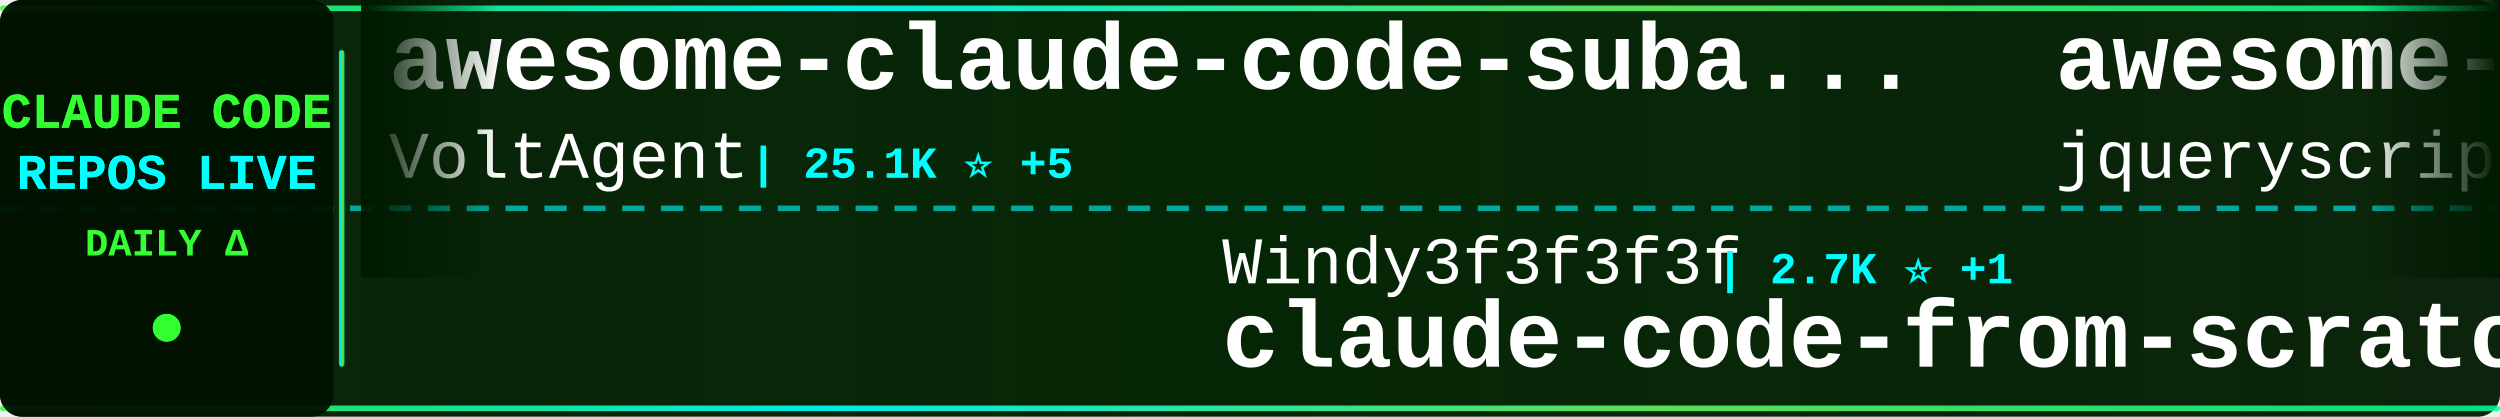
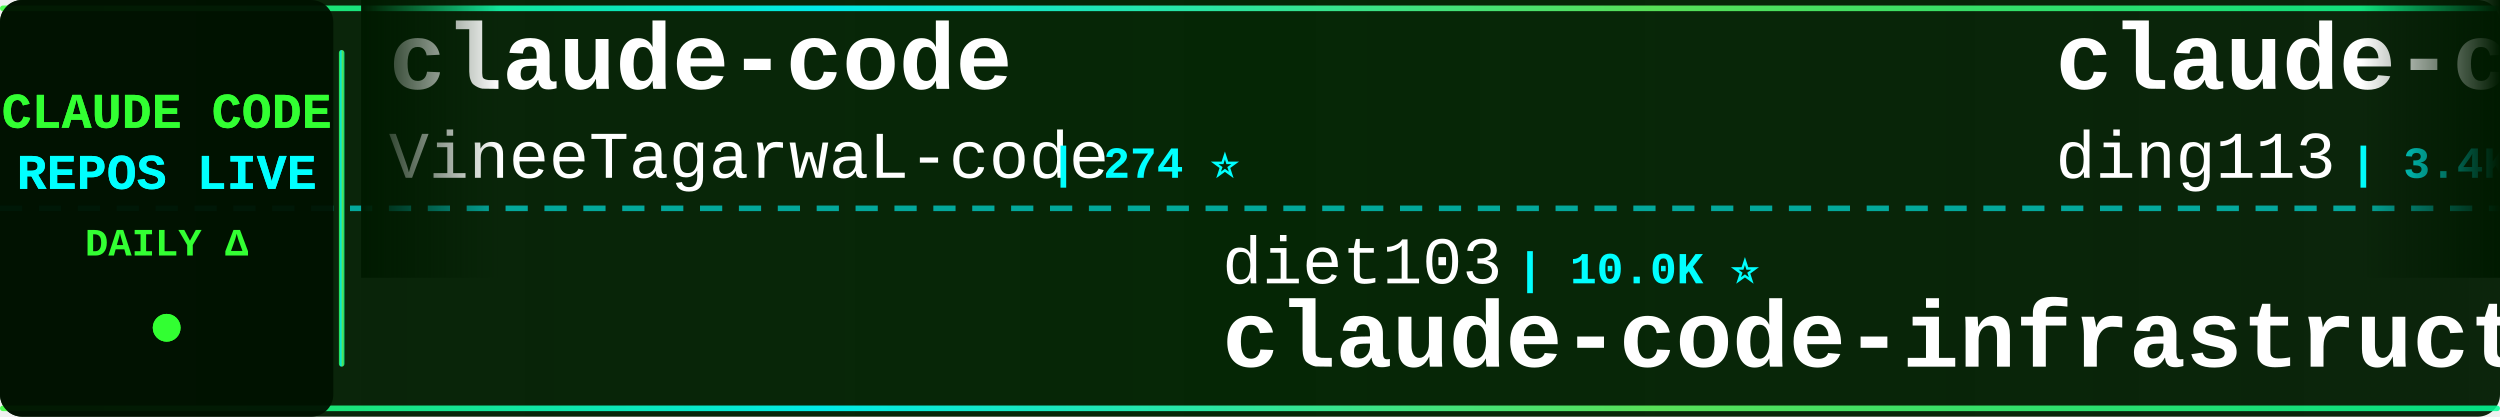
<svg xmlns="http://www.w3.org/2000/svg" width="900" height="150">
  <defs>
    <linearGradient id="tickerBg" x1="0%" y1="0%" x2="100%" y2="0%">
      <stop offset="0%" style="stop-color:#001a00;stop-opacity:0.95" />
      <stop offset="50%" style="stop-color:#002200;stop-opacity:0.98" />
      <stop offset="100%" style="stop-color:#001a00;stop-opacity:0.95" />
    </linearGradient>
    <linearGradient id="borderGrad" x1="0%" y1="0%" x2="100%" y2="0%">
      <stop offset="0%" style="stop-color:#33ff33;stop-opacity:0.85">
        <animate attributeName="stop-opacity" values="0.85;1;0.85" dur="2s" repeatCount="indefinite" />
      </stop>
      <stop offset="33%" style="stop-color:#00ffff;stop-opacity:0.9">
        <animate attributeName="stop-opacity" values="0.9;1;0.9" dur="2.2s" repeatCount="indefinite" />
      </stop>
      <stop offset="66%" style="stop-color:#66ff66;stop-opacity:0.85">
        <animate attributeName="stop-opacity" values="0.85;1;0.85" dur="1.8s" repeatCount="indefinite" />
      </stop>
      <stop offset="100%" style="stop-color:#00ff99;stop-opacity:0.85">
        <animate attributeName="stop-opacity" values="0.85;1;0.85" dur="2s" repeatCount="indefinite" />
      </stop>
    </linearGradient>
    <filter id="textGlow">
      <feGaussianBlur stdDeviation="0.1" result="coloredBlur" />
      <feMerge>
        <feMergeNode in="coloredBlur" />
        <feMergeNode in="SourceGraphic" />
      </feMerge>
    </filter>
    <filter id="metricGlow">
      <feGaussianBlur stdDeviation="0.2" result="coloredBlur" />
      <feMerge>
        <feMergeNode in="coloredBlur" />
        <feMergeNode in="SourceGraphic" />
      </feMerge>
    </filter>
    <linearGradient id="leftFade" x1="0%" y1="0%" x2="100%" y2="0%">
      <stop offset="0%" style="stop-color:#001a00;stop-opacity:1" />
      <stop offset="100%" style="stop-color:#001a00;stop-opacity:0" />
    </linearGradient>
    <linearGradient id="rightFade" x1="0%" y1="0%" x2="100%" y2="0%">
      <stop offset="0%" style="stop-color:#001a00;stop-opacity:0" />
      <stop offset="100%" style="stop-color:#001a00;stop-opacity:1" />
    </linearGradient>
  </defs>
  <rect width="900" height="150" fill="url(#tickerBg)" rx="8" />
  <rect x="0" y="2" width="900" height="2" fill="url(#borderGrad)" rx="1" />
  <rect x="0" y="146" width="900" height="2" fill="url(#borderGrad)" rx="1" />
  <line x1="0" y1="75" x2="900" y2="75" stroke="#00ffff" stroke-width="2" stroke-dasharray="8 6" opacity="0.6" />
  <rect x="0" y="0" width="120" height="150" fill="#001100" opacity="0.95" rx="8" />
  <text x="60" y="46" font-family="'Courier New', monospace" font-size="18" font-weight="bold" fill="#33ff33" text-anchor="middle" filter="url(#textGlow)">
    CLAUDE CODE
  </text>
  <text x="60" y="68" font-family="'Courier New', monospace" font-size="18" font-weight="bold" fill="#00ffff" text-anchor="middle" filter="url(#textGlow)">
    REPOS LIVE
  </text>
  <text x="60" y="92" font-family="'Courier New', monospace" font-size="14" font-weight="bold" fill="#33ff33" text-anchor="middle">
    DAILY Δ
  </text>
  <circle cx="60" cy="118" r="5" fill="#33ff33" filter="url(#metricGlow)">
    <animate attributeName="r" values="4;6;4" dur="1.5s" repeatCount="indefinite" />
    <animate attributeName="opacity" values="0.6;1;0.6" dur="1.5s" repeatCount="indefinite" />
  </circle>
  <rect x="122" y="18" width="2" height="114" fill="url(#borderGrad)" rx="1" />
  <clipPath id="tickerClip">
    <rect x="130" y="0" width="770" height="150" />
  </clipPath>
  <g clip-path="url(#tickerClip)">
    <g id="tickerItems">
      <animateTransform attributeName="transform" attributeType="XML" type="translate" from="0 0" to="-3000 0" dur="54s" repeatCount="indefinite" />
      <g transform="translate(0, 0)">
-         <text x="140" y="32" font-family="'Courier New', monospace" font-size="34" font-weight="bold" fill="#ffffff">awesome-claude-code-suba...</text>
-         <text x="140" y="64" font-family="'Courier New', monospace" font-size="24" font-weight="normal" fill="#ffffff" opacity="1.0">VoltAgent</text>
-         <text x="270" y="64" font-family="'Courier New', monospace" font-size="16" font-weight="bold" fill="#00ffff"> | 25.1K ⭐ +5</text>
+         <text x="140" y="32" font-family="'Courier New', monospace" font-size="34" font-weight="bold" fill="#ffffff">claude-code</text>
+         <text x="140" y="64" font-family="'Courier New', monospace" font-size="24" font-weight="normal" fill="#ffffff" opacity="1.0">VineeTagarwaL-code</text>
+         <text x="378" y="64" font-family="'Courier New', monospace" font-size="16" font-weight="bold" fill="#00ffff"> | 274 ⭐</text>
      </g>
      <g transform="translate(300, 0)">
-         <text x="140" y="102" font-family="'Courier New', monospace" font-size="24" font-weight="normal" fill="#ffffff" opacity="1.0">Windy3f3f3f3f</text>
-         <text x="318" y="102" font-family="'Courier New', monospace" font-size="16" font-weight="bold" fill="#00ffff"> | 2.7K ⭐ +1</text>
-         <text x="140" y="132" font-family="'Courier New', monospace" font-size="34" font-weight="bold" fill="#ffffff">claude-code-from-scratch</text>
+         <text x="140" y="102" font-family="'Courier New', monospace" font-size="24" font-weight="normal" fill="#ffffff" opacity="1.0">diet103</text>
+         <text x="246" y="102" font-family="'Courier New', monospace" font-size="16" font-weight="bold" fill="#00ffff"> | 10.0K ⭐</text>
+         <text x="140" y="132" font-family="'Courier New', monospace" font-size="34" font-weight="bold" fill="#ffffff">claude-code-infrastructu...</text>
      </g>
      <g transform="translate(600, 0)">
-         <text x="140" y="32" font-family="'Courier New', monospace" font-size="34" font-weight="bold" fill="#ffffff">awesome-claude-code</text>
-         <text x="140" y="64" font-family="'Courier New', monospace" font-size="24" font-weight="normal" fill="#ffffff" opacity="1.0">jqueryscript</text>
-         <text x="306" y="64" font-family="'Courier New', monospace" font-size="16" font-weight="bold" fill="#00ffff"> | 516 ⭐ +2</text>
+         <text x="140" y="32" font-family="'Courier New', monospace" font-size="34" font-weight="bold" fill="#ffffff">claude-code-hub</text>
+         <text x="140" y="64" font-family="'Courier New', monospace" font-size="24" font-weight="normal" fill="#ffffff" opacity="1.0">ding113</text>
+         <text x="246" y="64" font-family="'Courier New', monospace" font-size="16" font-weight="bold" fill="#00ffff"> | 3.4K ⭐</text>
      </g>
      <g transform="translate(900, 0)">
-         <text x="140" y="102" font-family="'Courier New', monospace" font-size="24" font-weight="normal" fill="#ffffff" opacity="1.0">ccplugins</text>
-         <text x="270" y="102" font-family="'Courier New', monospace" font-size="16" font-weight="bold" fill="#00ffff"> | 939 ⭐ +1</text>
-         <text x="140" y="132" font-family="'Courier New', monospace" font-size="34" font-weight="bold" fill="#ffffff">awesome-claude-code-plug...</text>
+         <text x="140" y="102" font-family="'Courier New', monospace" font-size="24" font-weight="normal" fill="#ffffff" opacity="1.0">musistudio</text>
+         <text x="282" y="102" font-family="'Courier New', monospace" font-size="16" font-weight="bold" fill="#00ffff"> | 37.3K ⭐ +4</text>
+         <text x="140" y="132" font-family="'Courier New', monospace" font-size="34" font-weight="bold" fill="#ffffff">claude-code-router</text>
      </g>
      <g transform="translate(1200, 0)">
-         <text x="140" y="32" font-family="'Courier New', monospace" font-size="34" font-weight="bold" fill="#ffffff">claude-code-telegram</text>
-         <text x="140" y="64" font-family="'Courier New', monospace" font-size="24" font-weight="normal" fill="#ffffff" opacity="1.0">overwirehq</text>
-         <text x="282" y="64" font-family="'Courier New', monospace" font-size="16" font-weight="bold" fill="#00ffff"> | 2.8K ⭐</text>
+         <text x="140" y="32" font-family="'Courier New', monospace" font-size="34" font-weight="bold" fill="#ffffff">claude-code-book</text>
+         <text x="140" y="64" font-family="'Courier New', monospace" font-size="24" font-weight="normal" fill="#ffffff" opacity="1.0">lintsinghua</text>
+         <text x="294" y="64" font-family="'Courier New', monospace" font-size="16" font-weight="bold" fill="#00ffff"> | 4.2K ⭐</text>
      </g>
      <g transform="translate(1500, 0)">
-         <text x="140" y="102" font-family="'Courier New', monospace" font-size="24" font-weight="normal" fill="#ffffff" opacity="1.0">anthropics</text>
-         <text x="282" y="102" font-family="'Courier New', monospace" font-size="16" font-weight="bold" fill="#00ffff"> | 8.9K ⭐ +1</text>
-         <text x="140" y="132" font-family="'Courier New', monospace" font-size="34" font-weight="bold" fill="#ffffff">claude-code-action</text>
+         <text x="140" y="102" font-family="'Courier New', monospace" font-size="24" font-weight="normal" fill="#ffffff" opacity="1.0">ghuntley</text>
+         <text x="258" y="102" font-family="'Courier New', monospace" font-size="16" font-weight="bold" fill="#00ffff"> | 992 ⭐</text>
+         <text x="140" y="132" font-family="'Courier New', monospace" font-size="34" font-weight="bold" fill="#ffffff">claude-code-source-code-...</text>
      </g>
      <g transform="translate(1800, 0)">
-         <text x="140" y="32" font-family="'Courier New', monospace" font-size="34" font-weight="bold" fill="#ffffff">claude-code-from-source</text>
-         <text x="140" y="64" font-family="'Courier New', monospace" font-size="24" font-weight="normal" fill="#ffffff" opacity="1.0">alejandrobalderas</text>
-         <text x="366" y="64" font-family="'Courier New', monospace" font-size="16" font-weight="bold" fill="#00ffff"> | 2.8K ⭐</text>
+         <text x="140" y="32" font-family="'Courier New', monospace" font-size="34" font-weight="bold" fill="#ffffff">ClaudeCode-Portable</text>
+         <text x="140" y="64" font-family="'Courier New', monospace" font-size="24" font-weight="normal" fill="#ffffff" opacity="1.0">techjarves</text>
+         <text x="282" y="64" font-family="'Courier New', monospace" font-size="16" font-weight="bold" fill="#00ffff"> | 1.5K ⭐</text>
      </g>
      <g transform="translate(2100, 0)">
-         <text x="140" y="102" font-family="'Courier New', monospace" font-size="24" font-weight="normal" fill="#ffffff" opacity="1.0">zstmfhy</text>
-         <text x="246" y="102" font-family="'Courier New', monospace" font-size="16" font-weight="bold" fill="#00ffff"> | 189 ⭐</text>
-         <text x="140" y="132" font-family="'Courier New', monospace" font-size="34" font-weight="bold" fill="#ffffff">Claude-code</text>
+         <text x="140" y="102" font-family="'Courier New', monospace" font-size="24" font-weight="normal" fill="#ffffff" opacity="1.0">Maciek-roboblog</text>
+         <text x="342" y="102" font-family="'Courier New', monospace" font-size="16" font-weight="bold" fill="#00ffff"> | 8.7K ⭐</text>
+         <text x="140" y="132" font-family="'Courier New', monospace" font-size="34" font-weight="bold" fill="#ffffff">Claude-Code-Usage-Monito...</text>
      </g>
      <g transform="translate(2400, 0)">
-         <text x="140" y="32" font-family="'Courier New', monospace" font-size="34" font-weight="bold" fill="#ffffff">claude-code-sourcemap</text>
-         <text x="140" y="64" font-family="'Courier New', monospace" font-size="24" font-weight="normal" fill="#ffffff" opacity="1.0">ChinaSiro</text>
-         <text x="270" y="64" font-family="'Courier New', monospace" font-size="16" font-weight="bold" fill="#00ffff"> | 9.7K ⭐ +1</text>
+         <text x="140" y="32" font-family="'Courier New', monospace" font-size="34" font-weight="bold" fill="#ffffff">claude-code</text>
+         <text x="140" y="64" font-family="'Courier New', monospace" font-size="24" font-weight="normal" fill="#ffffff" opacity="1.0">claude-code-best</text>
+         <text x="354" y="64" font-family="'Courier New', monospace" font-size="16" font-weight="bold" fill="#00ffff"> | 22.6K ⭐ +8</text>
      </g>
      <g transform="translate(2700, 0)">
-         <text x="140" y="102" font-family="'Courier New', monospace" font-size="24" font-weight="normal" fill="#ffffff" opacity="1.0">luyao618</text>
+         <text x="140" y="102" font-family="'Courier New', monospace" font-size="24" font-weight="normal" fill="#ffffff" opacity="1.0">feiskyer</text>
        <text x="258" y="102" font-family="'Courier New', monospace" font-size="16" font-weight="bold" fill="#00ffff"> | 1.7K ⭐</text>
-         <text x="140" y="132" font-family="'Courier New', monospace" font-size="34" font-weight="bold" fill="#ffffff">Claude-Code-Source-Study</text>
+         <text x="140" y="132" font-family="'Courier New', monospace" font-size="34" font-weight="bold" fill="#ffffff">claude-code-settings</text>
      </g>
      <g transform="translate(3000, 0)">
-         <text x="140" y="32" font-family="'Courier New', monospace" font-size="34" font-weight="bold" fill="#ffffff">awesome-claude-code-suba...</text>
-         <text x="140" y="64" font-family="'Courier New', monospace" font-size="24" font-weight="normal" fill="#ffffff" opacity="1.0">VoltAgent</text>
-         <text x="270" y="64" font-family="'Courier New', monospace" font-size="16" font-weight="bold" fill="#00ffff"> | 25.1K ⭐ +5</text>
+         <text x="140" y="32" font-family="'Courier New', monospace" font-size="34" font-weight="bold" fill="#ffffff">claude-code</text>
+         <text x="140" y="64" font-family="'Courier New', monospace" font-size="24" font-weight="normal" fill="#ffffff" opacity="1.0">VineeTagarwaL-code</text>
+         <text x="378" y="64" font-family="'Courier New', monospace" font-size="16" font-weight="bold" fill="#00ffff"> | 274 ⭐</text>
      </g>
      <g transform="translate(3300, 0)">
-         <text x="140" y="102" font-family="'Courier New', monospace" font-size="24" font-weight="normal" fill="#ffffff" opacity="1.0">Windy3f3f3f3f</text>
-         <text x="318" y="102" font-family="'Courier New', monospace" font-size="16" font-weight="bold" fill="#00ffff"> | 2.7K ⭐ +1</text>
-         <text x="140" y="132" font-family="'Courier New', monospace" font-size="34" font-weight="bold" fill="#ffffff">claude-code-from-scratch</text>
+         <text x="140" y="102" font-family="'Courier New', monospace" font-size="24" font-weight="normal" fill="#ffffff" opacity="1.0">diet103</text>
+         <text x="246" y="102" font-family="'Courier New', monospace" font-size="16" font-weight="bold" fill="#00ffff"> | 10.0K ⭐</text>
+         <text x="140" y="132" font-family="'Courier New', monospace" font-size="34" font-weight="bold" fill="#ffffff">claude-code-infrastructu...</text>
      </g>
      <g transform="translate(3600, 0)">
-         <text x="140" y="32" font-family="'Courier New', monospace" font-size="34" font-weight="bold" fill="#ffffff">awesome-claude-code</text>
-         <text x="140" y="64" font-family="'Courier New', monospace" font-size="24" font-weight="normal" fill="#ffffff" opacity="1.0">jqueryscript</text>
-         <text x="306" y="64" font-family="'Courier New', monospace" font-size="16" font-weight="bold" fill="#00ffff"> | 516 ⭐ +2</text>
+         <text x="140" y="32" font-family="'Courier New', monospace" font-size="34" font-weight="bold" fill="#ffffff">claude-code-hub</text>
+         <text x="140" y="64" font-family="'Courier New', monospace" font-size="24" font-weight="normal" fill="#ffffff" opacity="1.0">ding113</text>
+         <text x="246" y="64" font-family="'Courier New', monospace" font-size="16" font-weight="bold" fill="#00ffff"> | 3.4K ⭐</text>
      </g>
      <g transform="translate(3900, 0)">
-         <text x="140" y="102" font-family="'Courier New', monospace" font-size="24" font-weight="normal" fill="#ffffff" opacity="1.0">ccplugins</text>
-         <text x="270" y="102" font-family="'Courier New', monospace" font-size="16" font-weight="bold" fill="#00ffff"> | 939 ⭐ +1</text>
-         <text x="140" y="132" font-family="'Courier New', monospace" font-size="34" font-weight="bold" fill="#ffffff">awesome-claude-code-plug...</text>
+         <text x="140" y="102" font-family="'Courier New', monospace" font-size="24" font-weight="normal" fill="#ffffff" opacity="1.0">musistudio</text>
+         <text x="282" y="102" font-family="'Courier New', monospace" font-size="16" font-weight="bold" fill="#00ffff"> | 37.3K ⭐ +4</text>
+         <text x="140" y="132" font-family="'Courier New', monospace" font-size="34" font-weight="bold" fill="#ffffff">claude-code-router</text>
      </g>
    </g>
  </g>
  <rect x="130" y="0" width="50" height="100" fill="url(#leftFade)" />
  <rect x="850" y="0" width="50" height="100" fill="url(#rightFade)" />
</svg>
